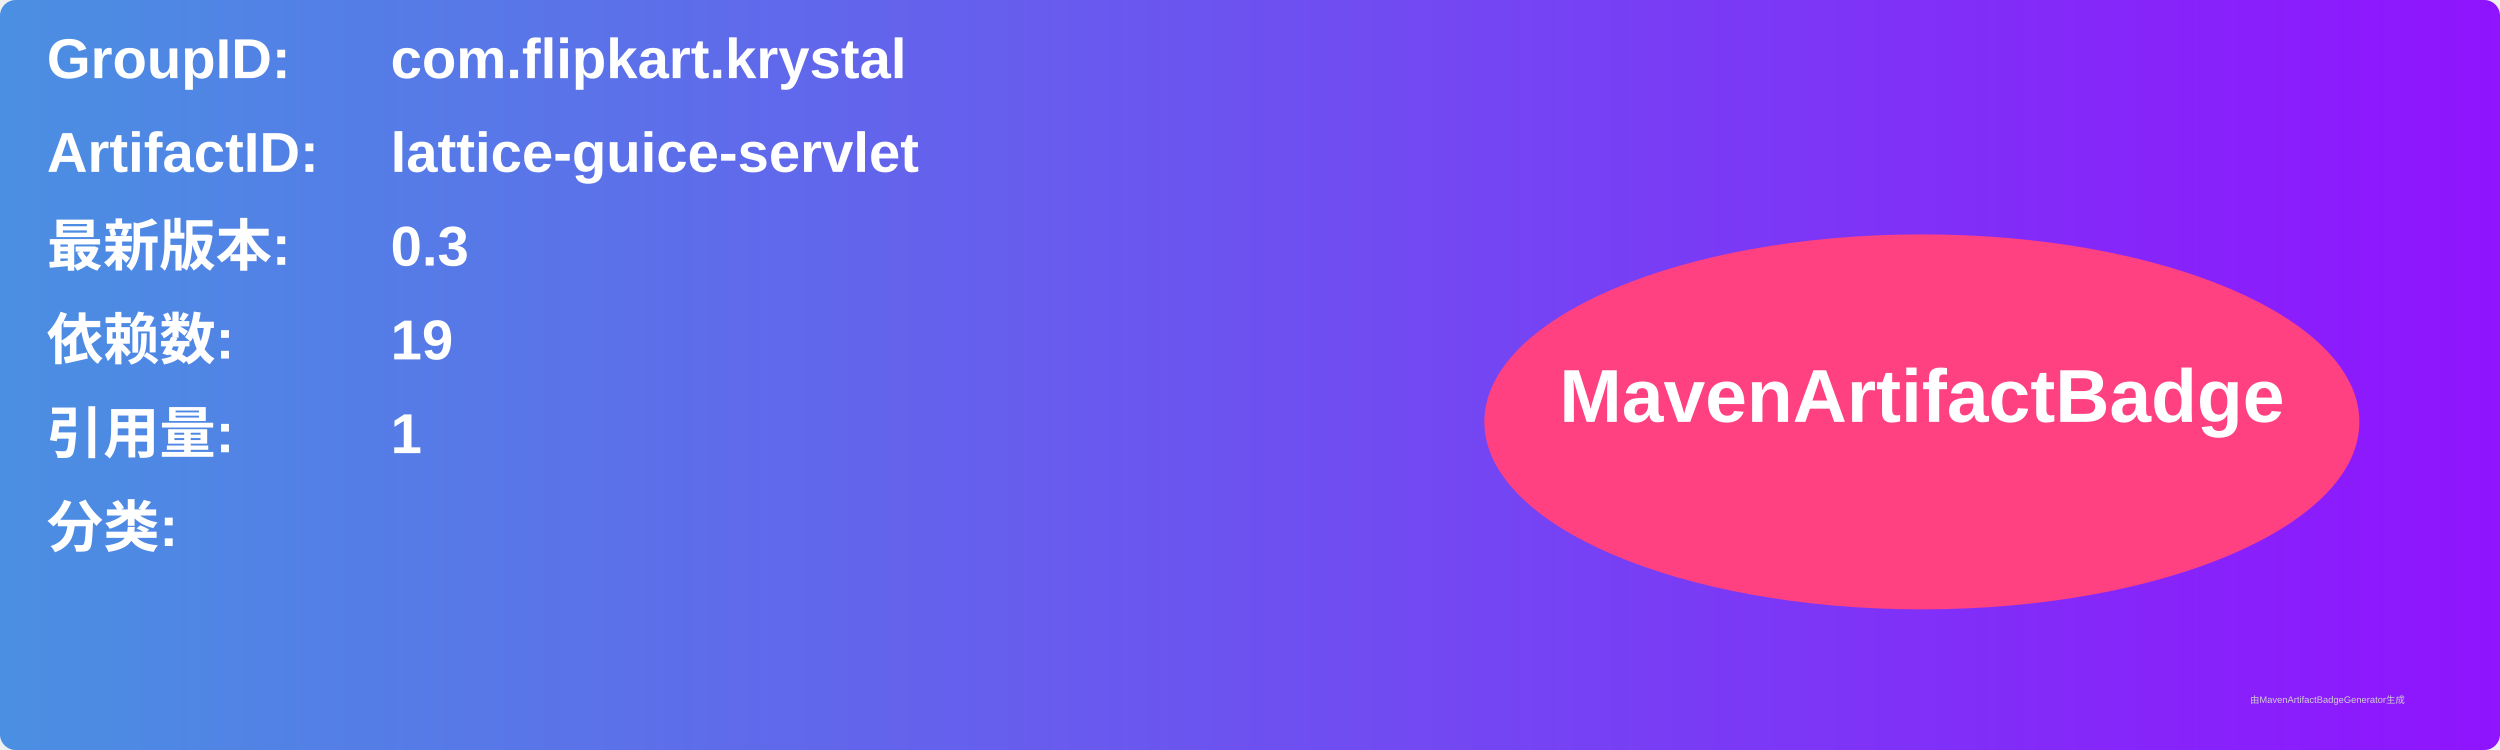
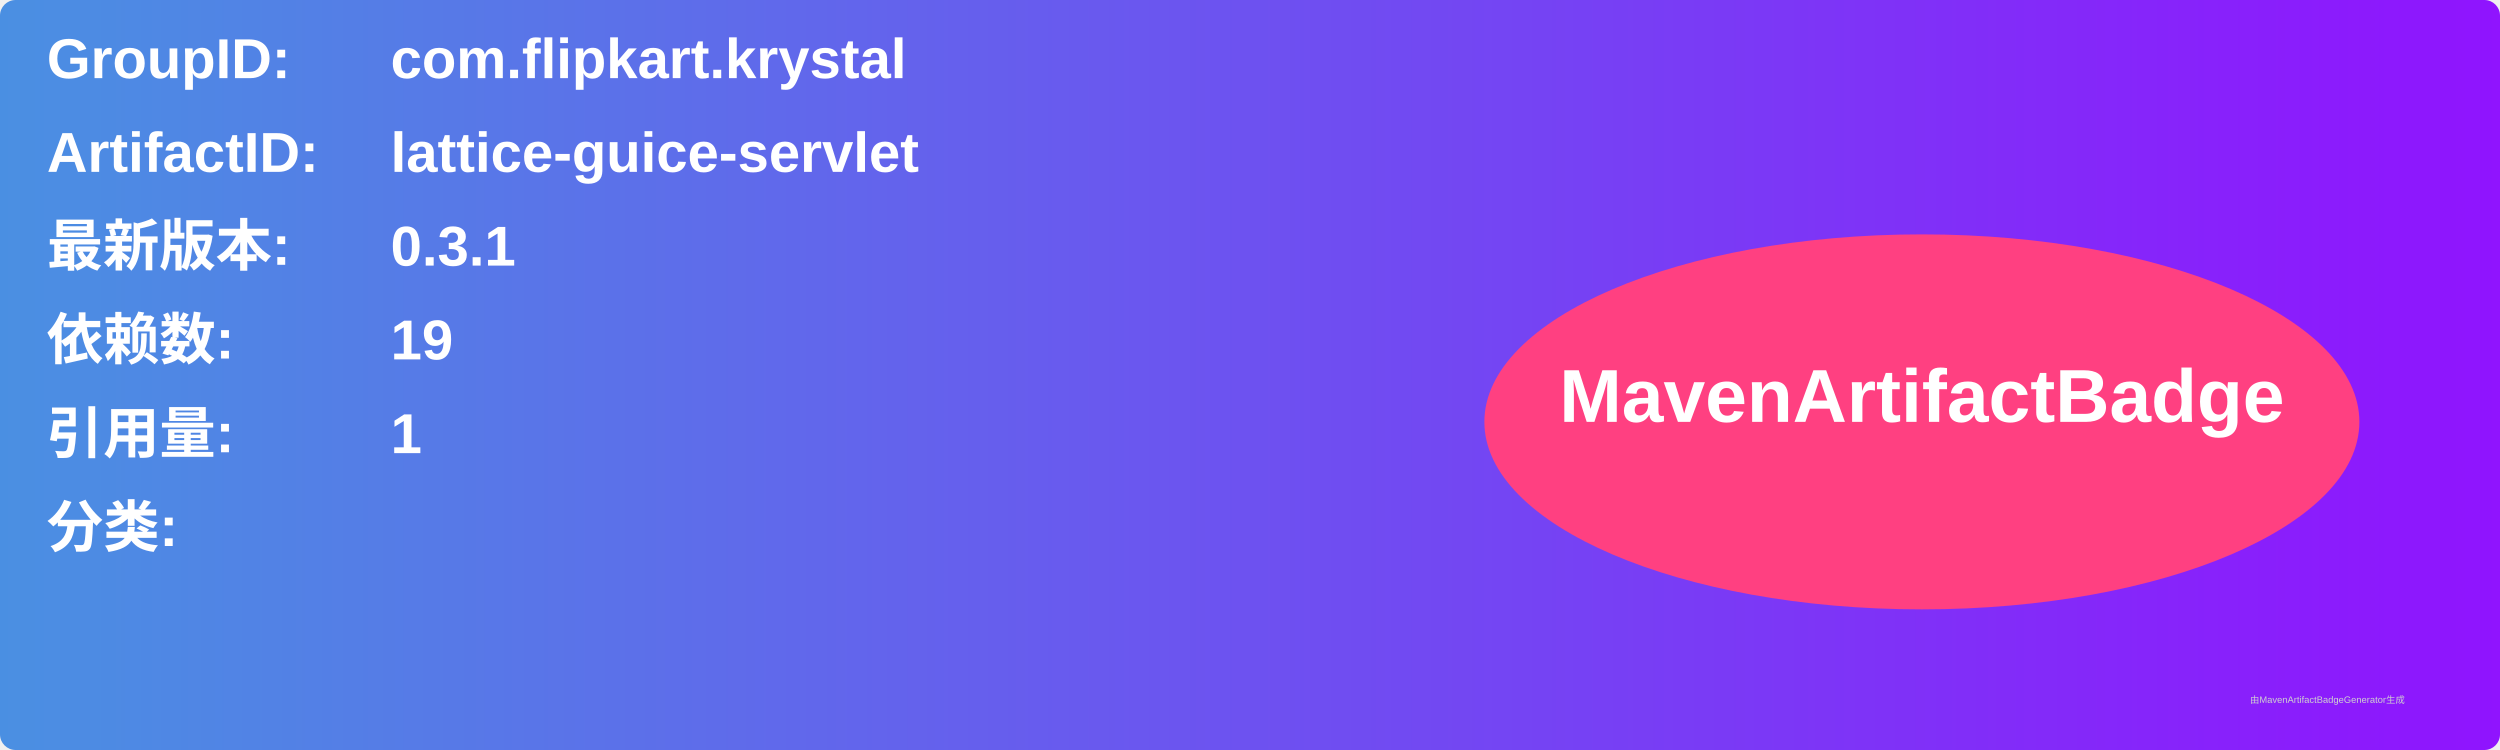
<svg xmlns="http://www.w3.org/2000/svg" width="800" height="240" viewBox="0 0 800 240">
  <linearGradient id="grad" x1="0%" y1="0%" x2="100%" y2="0%">
    <stop offset="0%" stop-color="#4a90e2" />
    <stop offset="100%" stop-color="#9013fe" />
  </linearGradient>
  <rect width="100%" height="100%" rx="5" ry="5" fill="url(#grad)" />
  <g transform="translate(15, 15)">
    <text x="0" y="10" font-family="Arial" font-size="18" fill="white" font-weight="bold" width="260">GroupID:</text>
    <text x="110" y="10" font-family="Arial" font-size="18" fill="white" font-weight="bold" width="460">com.flipkart.krystal</text>
    <text x="0" y="40" font-family="Arial" font-size="18" fill="white" font-weight="bold" width="260">ArtifactID:</text>
    <text x="110" y="40" font-family="Arial" font-size="18" fill="white" font-weight="bold" width="460">lattice-guice-servlet</text>
    <text x="0" y="70" font-family="Arial" font-size="18" fill="white" font-weight="bold">最新版本:</text>
    <text x="110" y="70" font-family="Arial" font-size="18" fill="white" font-weight="bold">
-       <tspan font-weight="bold">0.3</tspan>
+       <tspan font-weight="bold">0.3.1</tspan>
    </text>
    <text x="0" y="100" font-family="Arial" font-size="18" fill="white" font-weight="bold">依赖数: </text>
    <text x="110" y="100" font-family="Arial" font-size="18" fill="white">
      <tspan font-weight="bold">19</tspan>
    </text>
    <text x="0" y="130" font-family="Arial" font-size="18" fill="white" font-weight="bold">引用量: </text>
    <text x="110" y="130" font-family="Arial" font-size="18" fill="white">
      <tspan font-weight="bold">1</tspan>
    </text>
    <text x="0" y="160" font-family="Arial" font-size="18" fill="white" font-weight="bold">分类:</text>
    <text x="10" y="190" font-family="Arial" font-size="10" fill="white">
      <tspan font-weight="bold" />
    </text>
    <ellipse cx="600" cy="120" rx="140" ry="60" fill="#ff4081" />
    <text x="600" y="120" text-anchor="middle" font-family="Arial" font-size="24" fill="white" font-weight="bold">MavenArtifactBadge</text>
  </g>
  <text x="720" y="225" font-family="Arial" font-size="3" fill="#d0d0d0">由MavenArtifactBadgeGenerator生成</text>
</svg>
